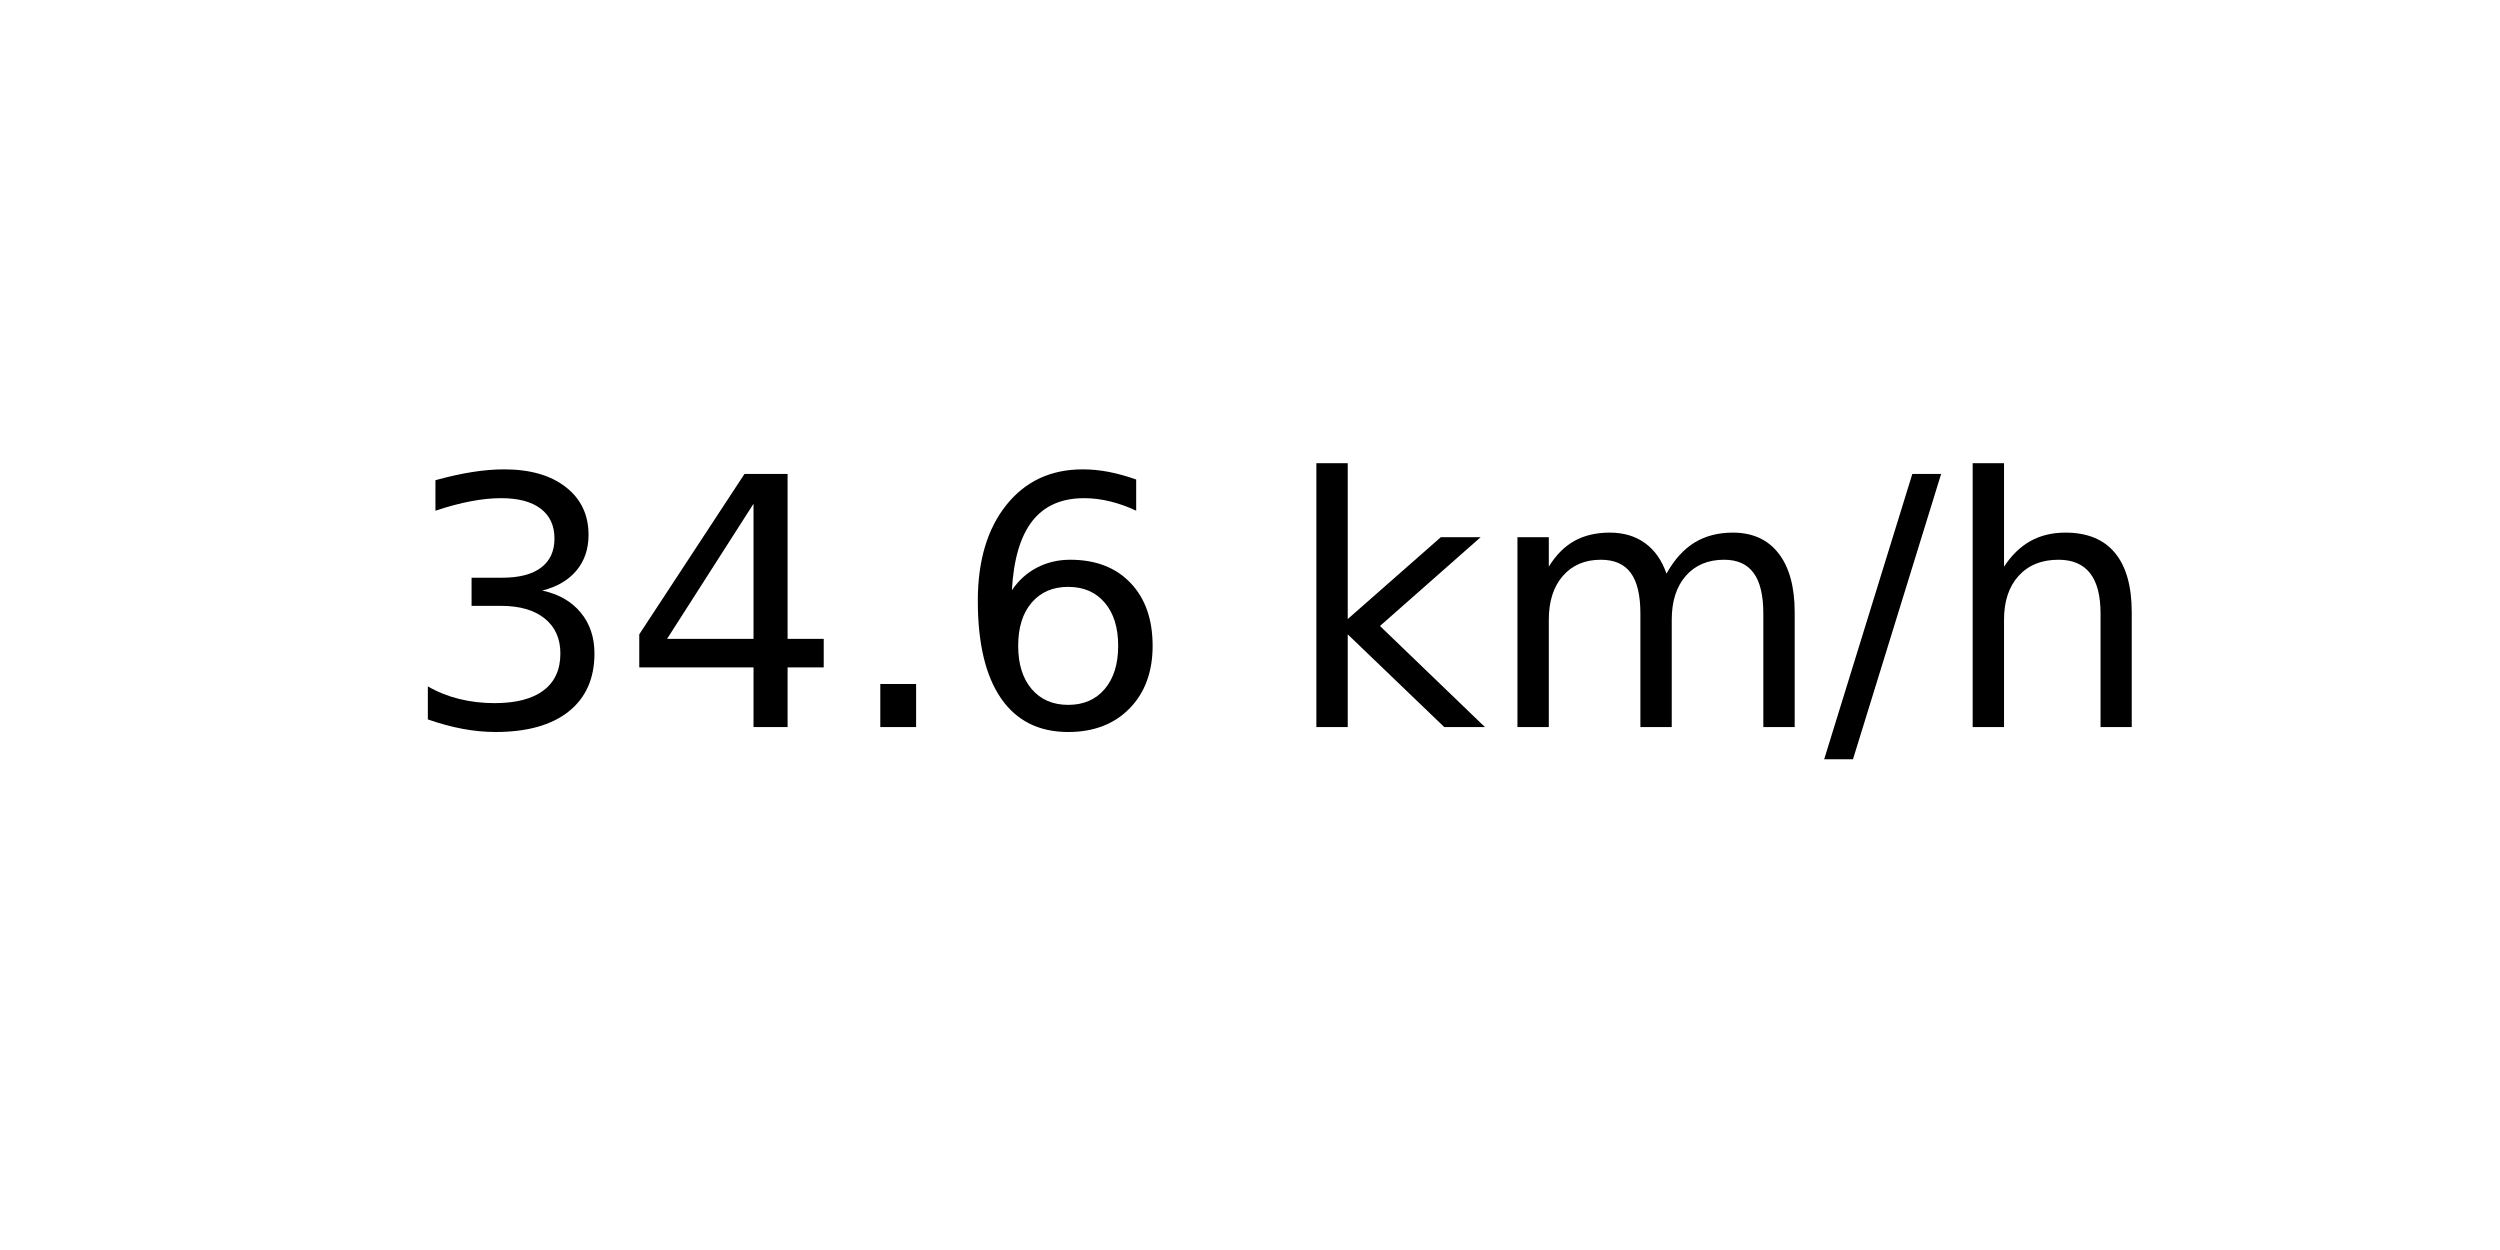
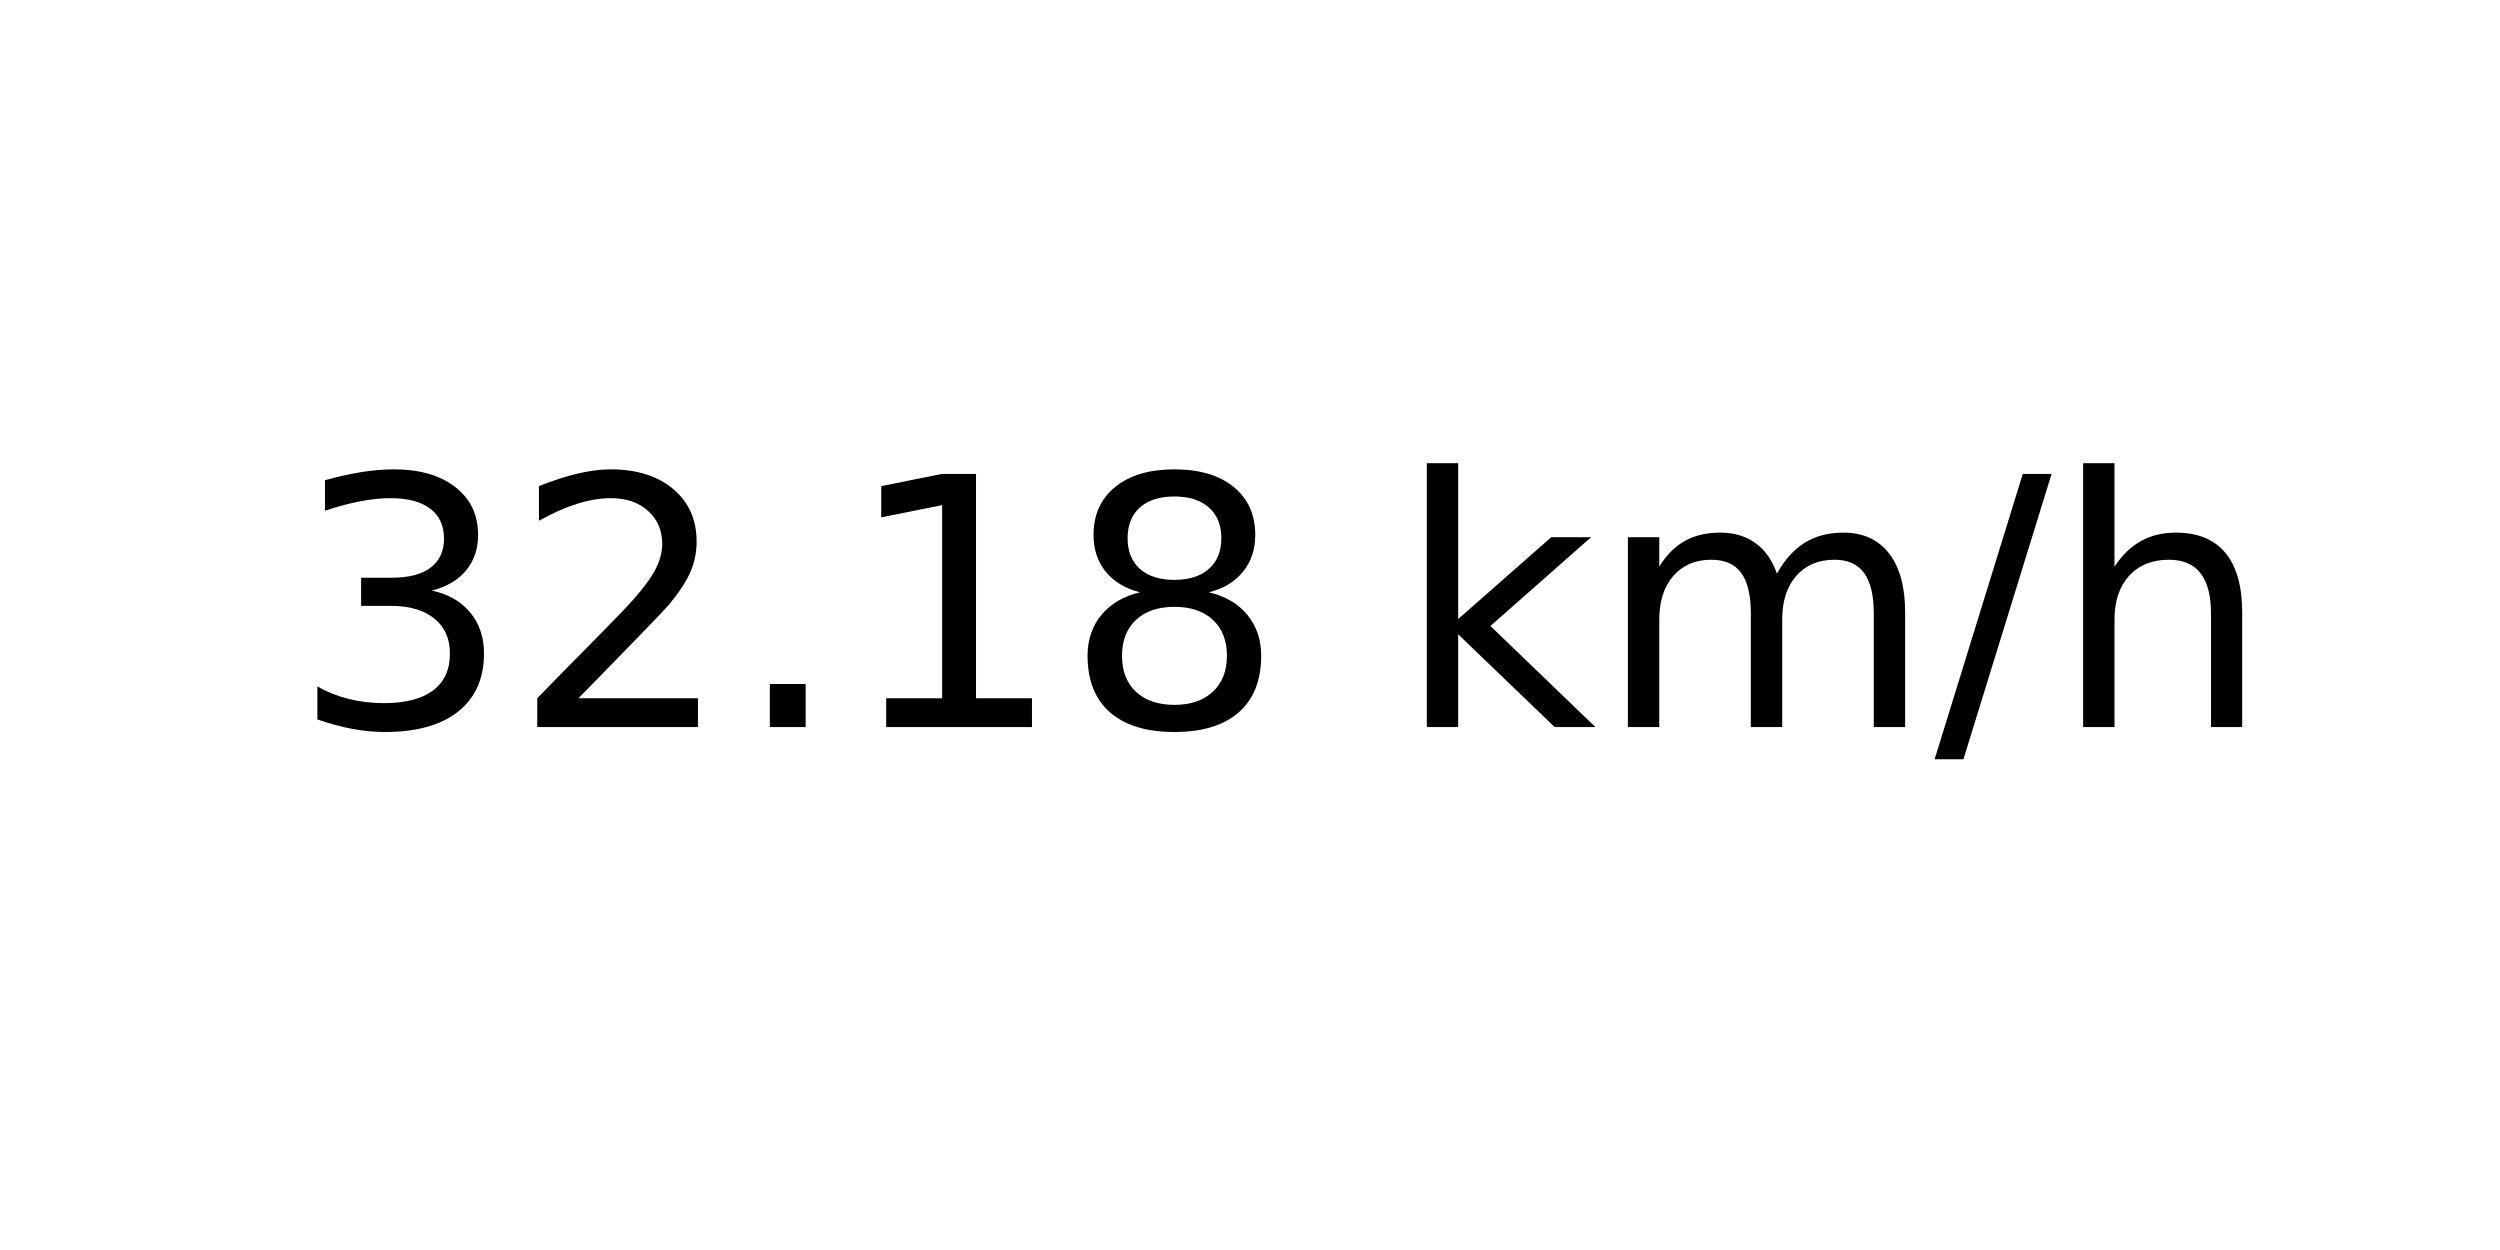
<svg xmlns="http://www.w3.org/2000/svg" xmlns:xlink="http://www.w3.org/1999/xlink" width="72pt" height="36pt" viewBox="0 0 72 36" version="1.1">
  <defs>
    <style type="text/css">*{stroke-linejoin: round; stroke-linecap: butt}</style>
  </defs>
  <g id="figure_1">
    <g id="axes_1">
      <g id="text_1">
-         <g transform="translate(11.55937 20.93937) scale(0.1 -0.1)">
+         <g transform="translate(8.378125 20.93937) scale(0.1 -0.1)">
          <defs>
            <path id="DejaVuSans-33" d="M 2597 2516  Q 3050 2419 3304 2112  Q 3559 1806 3559 1356  Q 3559 666 3084 287  Q 2609 -91 1734 -91  Q 1441 -91 1130 -33  Q 819 25 488 141  L 488 750  Q 750 597 1062 519  Q 1375 441 1716 441  Q 2309 441 2620 675  Q 2931 909 2931 1356  Q 2931 1769 2642 2001  Q 2353 2234 1838 2234  L 1294 2234  L 1294 2753  L 1863 2753  Q 2328 2753 2575 2939  Q 2822 3125 2822 3475  Q 2822 3834 2567 4026  Q 2313 4219 1838 4219  Q 1578 4219 1281 4162  Q 984 4106 628 3988  L 628 4550  Q 988 4650 1302 4700  Q 1616 4750 1894 4750  Q 2613 4750 3031 4423  Q 3450 4097 3450 3541  Q 3450 3153 3228 2886  Q 3006 2619 2597 2516  z " transform="scale(0.015625)" />
-             <path id="DejaVuSans-34" d="M 2419 4116  L 825 1625  L 2419 1625  L 2419 4116  z M 2253 4666  L 3047 4666  L 3047 1625  L 3713 1625  L 3713 1100  L 3047 1100  L 3047 0  L 2419 0  L 2419 1100  L 313 1100  L 313 1709  L 2253 4666  z " transform="scale(0.015625)" />
+             <path id="DejaVuSans-32" d="M 1228 531  L 3431 531  L 3431 0  L 469 0  L 469 531  Q 828 903 1448 1529  Q 2069 2156 2228 2338  Q 2531 2678 2651 2914  Q 2772 3150 2772 3378  Q 2772 3750 2511 3984  Q 2250 4219 1831 4219  Q 1534 4219 1204 4116  Q 875 4013 500 3803  L 500 4441  Q 881 4594 1212 4672  Q 1544 4750 1819 4750  Q 2544 4750 2975 4387  Q 3406 4025 3406 3419  Q 3406 3131 3298 2873  Q 3191 2616 2906 2266  Q 2828 2175 2409 1742  Q 1991 1309 1228 531  z " transform="scale(0.015625)" />
            <path id="DejaVuSans-2e" d="M 684 794  L 1344 794  L 1344 0  L 684 0  L 684 794  z " transform="scale(0.015625)" />
-             <path id="DejaVuSans-36" d="M 2113 2584  Q 1688 2584 1439 2293  Q 1191 2003 1191 1497  Q 1191 994 1439 701  Q 1688 409 2113 409  Q 2538 409 2786 701  Q 3034 994 3034 1497  Q 3034 2003 2786 2293  Q 2538 2584 2113 2584  z M 3366 4563  L 3366 3988  Q 3128 4100 2886 4159  Q 2644 4219 2406 4219  Q 1781 4219 1451 3797  Q 1122 3375 1075 2522  Q 1259 2794 1537 2939  Q 1816 3084 2150 3084  Q 2853 3084 3261 2657  Q 3669 2231 3669 1497  Q 3669 778 3244 343  Q 2819 -91 2113 -91  Q 1303 -91 875 529  Q 447 1150 447 2328  Q 447 3434 972 4092  Q 1497 4750 2381 4750  Q 2619 4750 2861 4703  Q 3103 4656 3366 4563  z " transform="scale(0.015625)" />
+             <path id="DejaVuSans-31" d="M 794 531  L 1825 531  L 1825 4091  L 703 3866  L 703 4441  L 1819 4666  L 2450 4666  L 2450 531  L 3481 531  L 3481 0  L 794 0  L 794 531  z " transform="scale(0.015625)" />
+             <path id="DejaVuSans-38" d="M 2034 2216  Q 1584 2216 1326 1975  Q 1069 1734 1069 1313  Q 1069 891 1326 650  Q 1584 409 2034 409  Q 2484 409 2743 651  Q 3003 894 3003 1313  Q 3003 1734 2745 1975  Q 2488 2216 2034 2216  z M 1403 2484  Q 997 2584 770 2862  Q 544 3141 544 3541  Q 544 4100 942 4425  Q 1341 4750 2034 4750  Q 2731 4750 3128 4425  Q 3525 4100 3525 3541  Q 3525 3141 3298 2862  Q 3072 2584 2669 2484  Q 3125 2378 3379 2068  Q 3634 1759 3634 1313  Q 3634 634 3220 271  Q 2806 -91 2034 -91  Q 1263 -91 848 271  Q 434 634 434 1313  Q 434 1759 690 2068  Q 947 2378 1403 2484  z M 1172 3481  Q 1172 3119 1398 2916  Q 1625 2713 2034 2713  Q 2441 2713 2670 2916  Q 2900 3119 2900 3481  Q 2900 3844 2670 4047  Q 2441 4250 2034 4250  Q 1625 4250 1398 4047  Q 1172 3844 1172 3481  z " transform="scale(0.015625)" />
            <path id="DejaVuSans-20" transform="scale(0.015625)" />
            <path id="DejaVuSans-6b" d="M 581 4863  L 1159 4863  L 1159 1991  L 2875 3500  L 3609 3500  L 1753 1863  L 3688 0  L 2938 0  L 1159 1709  L 1159 0  L 581 0  L 581 4863  z " transform="scale(0.015625)" />
            <path id="DejaVuSans-6d" d="M 3328 2828  Q 3544 3216 3844 3400  Q 4144 3584 4550 3584  Q 5097 3584 5394 3201  Q 5691 2819 5691 2113  L 5691 0  L 5113 0  L 5113 2094  Q 5113 2597 4934 2840  Q 4756 3084 4391 3084  Q 3944 3084 3684 2787  Q 3425 2491 3425 1978  L 3425 0  L 2847 0  L 2847 2094  Q 2847 2600 2669 2842  Q 2491 3084 2119 3084  Q 1678 3084 1418 2786  Q 1159 2488 1159 1978  L 1159 0  L 581 0  L 581 3500  L 1159 3500  L 1159 2956  Q 1356 3278 1631 3431  Q 1906 3584 2284 3584  Q 2666 3584 2933 3390  Q 3200 3197 3328 2828  z " transform="scale(0.015625)" />
            <path id="DejaVuSans-2f" d="M 1625 4666  L 2156 4666  L 531 -594  L 0 -594  L 1625 4666  z " transform="scale(0.015625)" />
            <path id="DejaVuSans-68" d="M 3513 2113  L 3513 0  L 2938 0  L 2938 2094  Q 2938 2591 2744 2837  Q 2550 3084 2163 3084  Q 1697 3084 1428 2787  Q 1159 2491 1159 1978  L 1159 0  L 581 0  L 581 4863  L 1159 4863  L 1159 2956  Q 1366 3272 1645 3428  Q 1925 3584 2291 3584  Q 2894 3584 3203 3211  Q 3513 2838 3513 2113  z " transform="scale(0.015625)" />
          </defs>
          <use xlink:href="#DejaVuSans-33" />
-           <use xlink:href="#DejaVuSans-34" x="63.623" />
+           <use xlink:href="#DejaVuSans-32" x="63.623" />
          <use xlink:href="#DejaVuSans-2e" x="127.246" />
-           <use xlink:href="#DejaVuSans-36" x="159.033" />
-           <use xlink:href="#DejaVuSans-20" x="222.656" />
-           <use xlink:href="#DejaVuSans-6b" x="254.443" />
-           <use xlink:href="#DejaVuSans-6d" x="312.354" />
-           <use xlink:href="#DejaVuSans-2f" x="409.766" />
-           <use xlink:href="#DejaVuSans-68" x="443.457" />
+           <use xlink:href="#DejaVuSans-31" x="159.033" />
+           <use xlink:href="#DejaVuSans-38" x="222.656" />
+           <use xlink:href="#DejaVuSans-20" x="286.279" />
+           <use xlink:href="#DejaVuSans-6b" x="318.066" />
+           <use xlink:href="#DejaVuSans-6d" x="375.977" />
+           <use xlink:href="#DejaVuSans-2f" x="473.389" />
+           <use xlink:href="#DejaVuSans-68" x="507.08" />
        </g>
      </g>
    </g>
  </g>
</svg>
